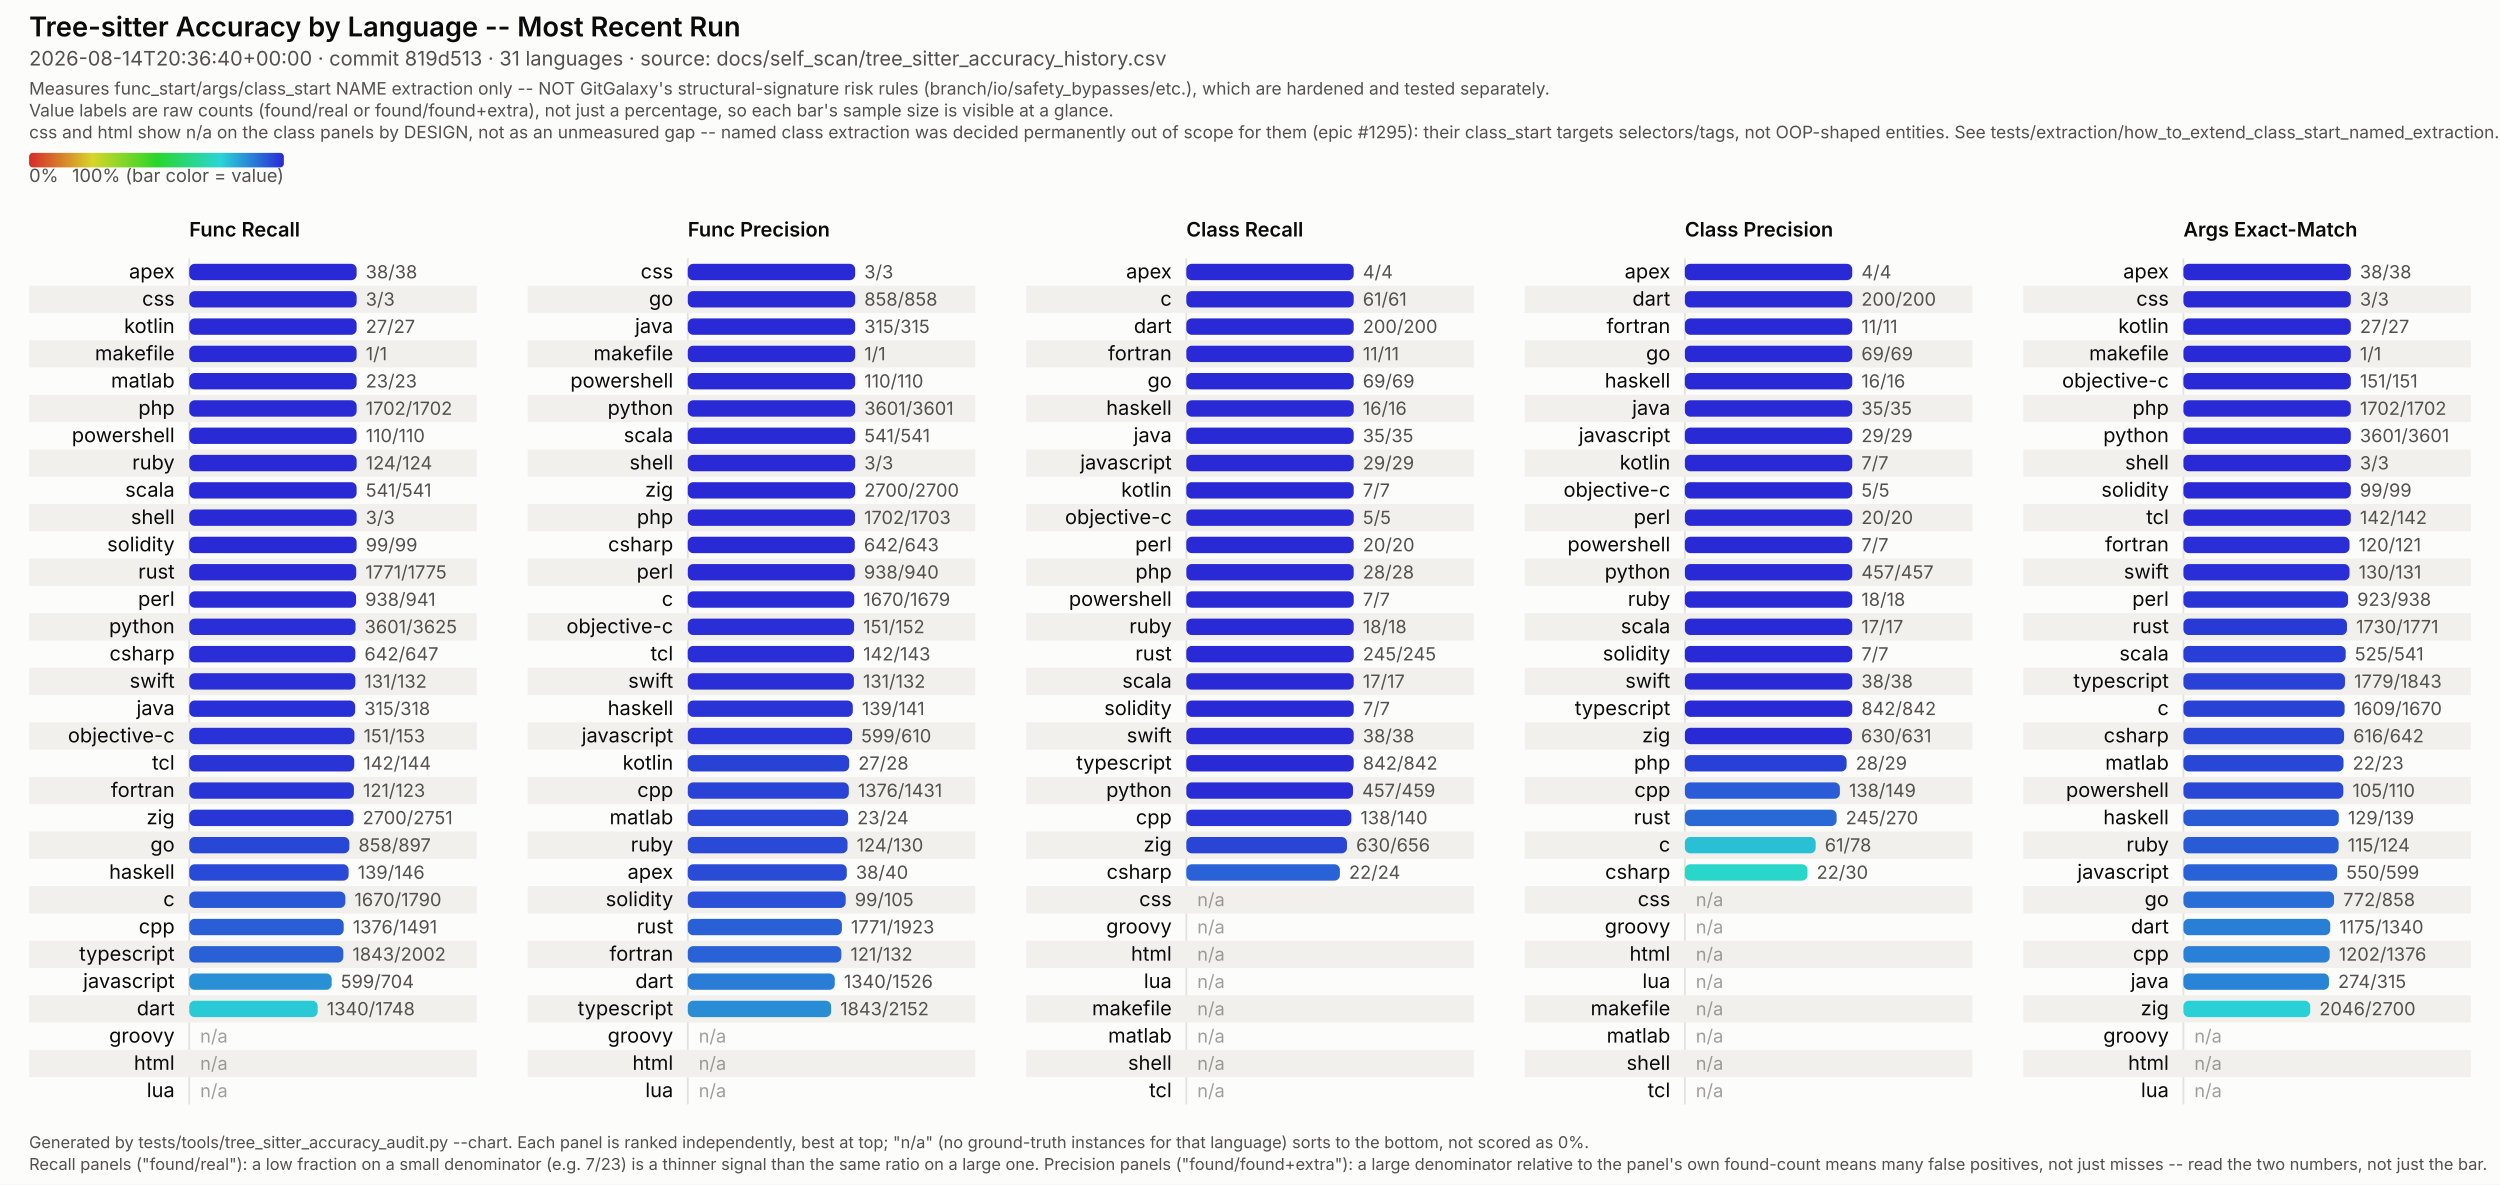
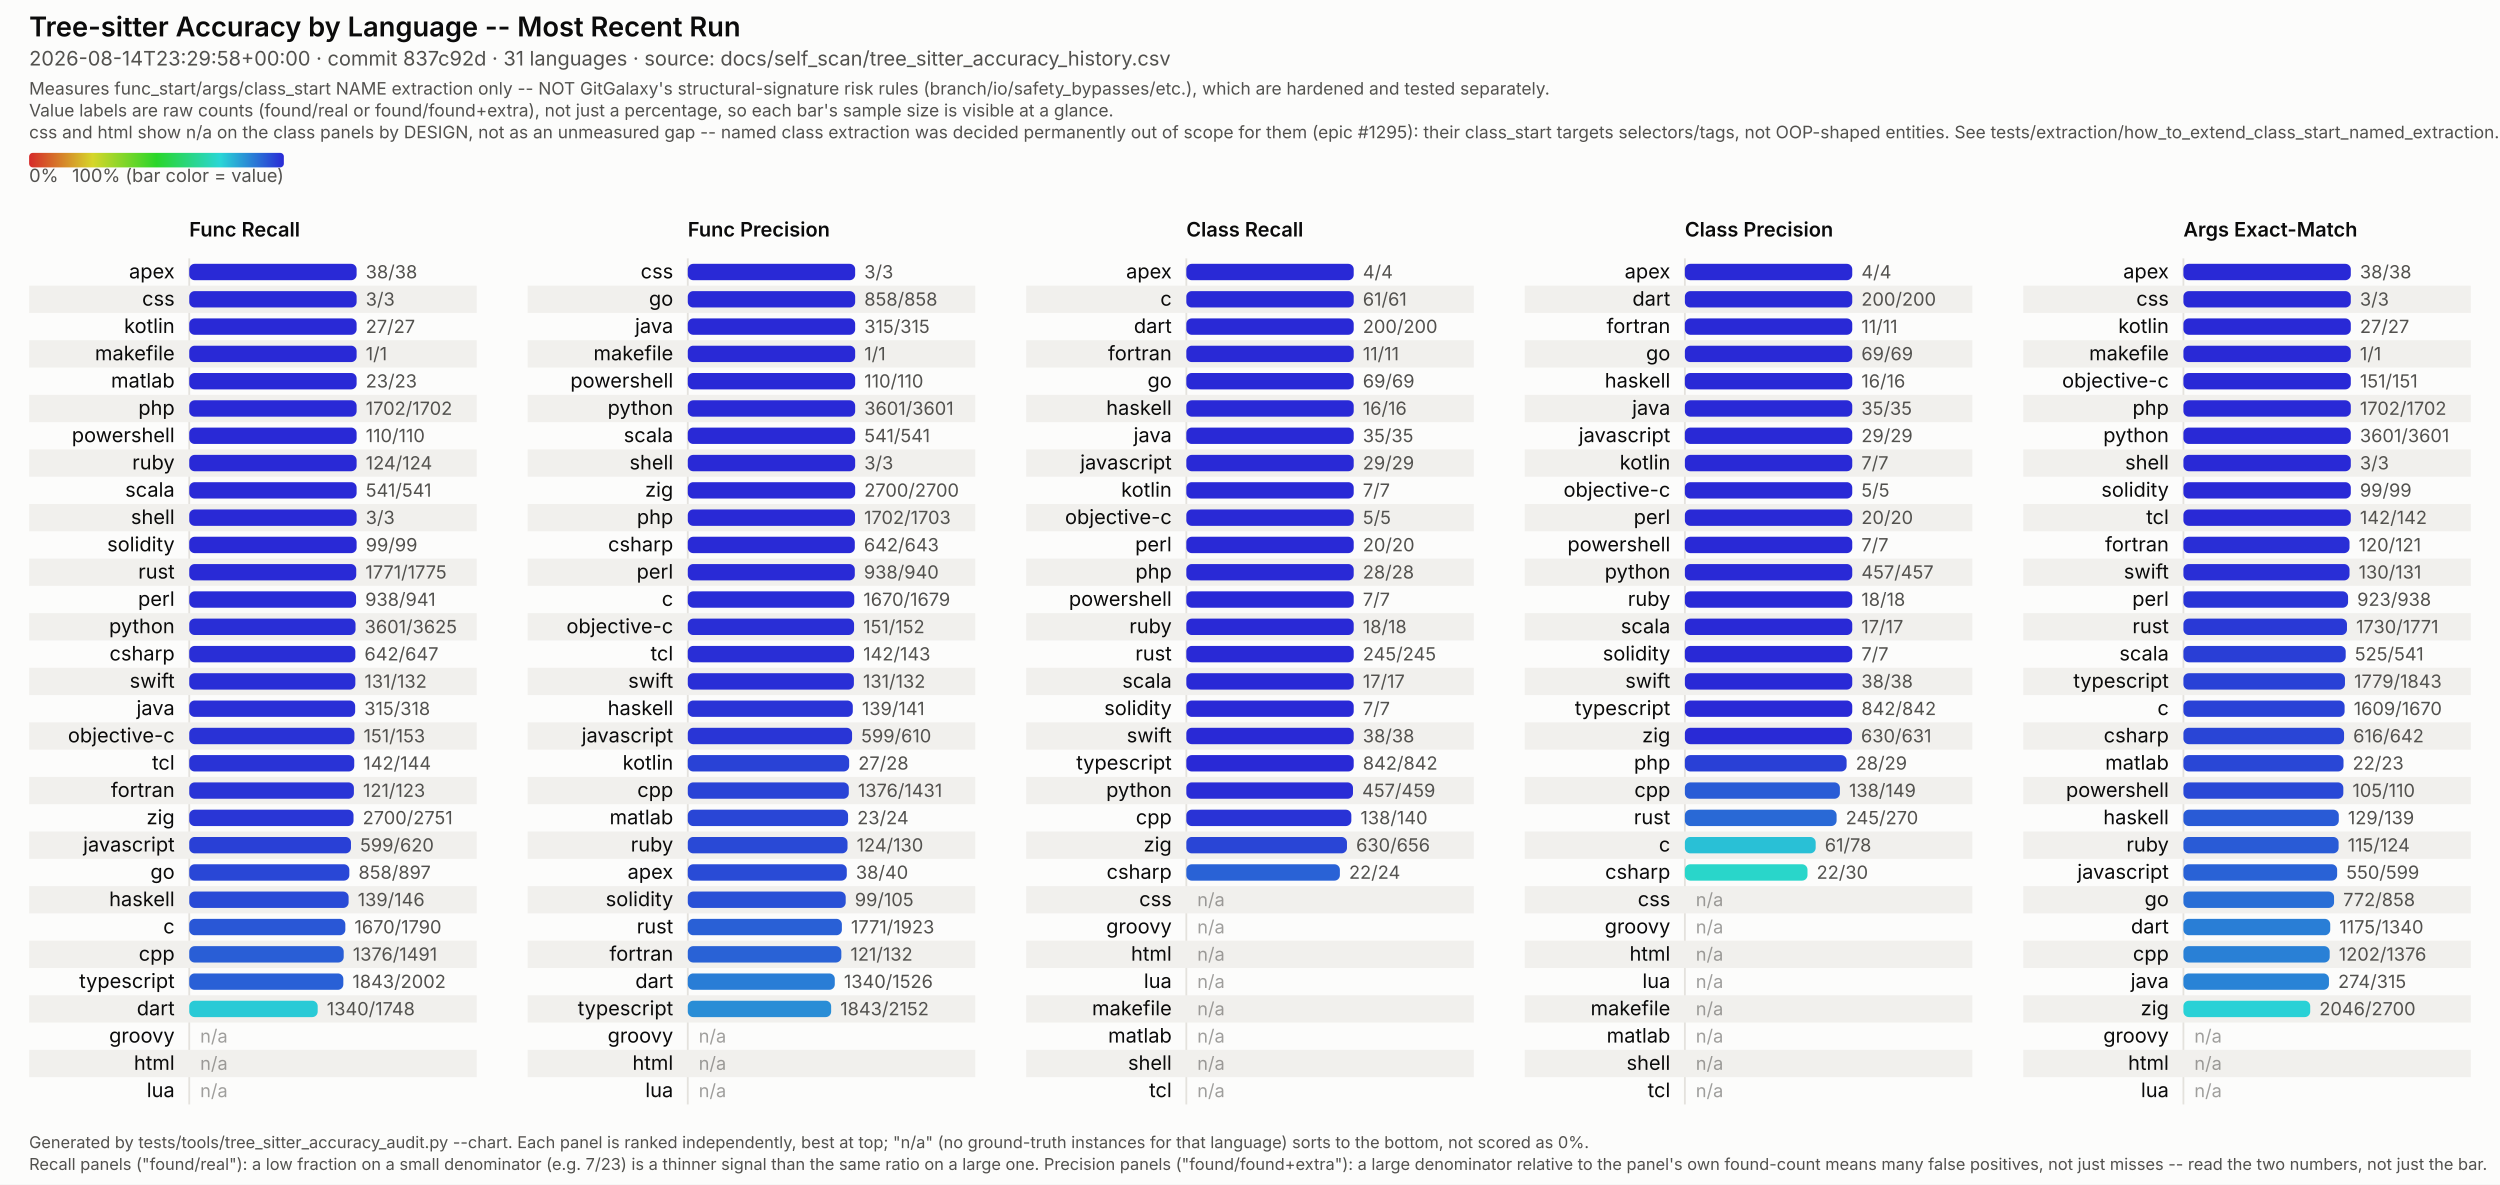
<svg xmlns="http://www.w3.org/2000/svg" viewBox="0 0 1374 651" width="1374" height="651" font-family="system-ui, -apple-system, Segoe UI, sans-serif">
  <style>
  /* No CSS custom properties -- some SVG renderers in the docs pipeline (confirmed: Inkscape's
     CSS parser) don't support var()/nested :root under @media, and silently fail to parse the
     whole block rather than degrading gracefully. Plain class redeclarations under the media
     query are more portable and render identically in real browsers. CDATA-wrapped because this
     text otherwise contains a literal "style" tag-like substring that trips strict XML parsers
     (confirmed: Inkscape read it as a nested element and broke tag matching). */
  .surface { fill: #fcfcfb; }
  .title { fill: #0b0b0b; font-weight: 600; font-size: 15px; }
  .subtitle { fill: #52514e; font-size: 11px; }
  .scope-note { fill: #52514e; font-size: 9.5px; }
  .legend-label { fill: #52514e; font-size: 10px; }
  .col-title { fill: #0b0b0b; font-weight: 600; font-size: 11px; }
  .row-label { fill: #0b0b0b; font-size: 11px; }
  .value-label { fill: #52514e; font-size: 10px; font-variant-numeric: tabular-nums; }
  .na-dash { fill: #52514e; font-size: 10px; opacity: 0.55; }
  .stripe { fill: #f1f0ed; }
  .axis { stroke: #e4e2dd; stroke-width: 1; }
  .footer { fill: #52514e; font-size: 9px; }
  @media (prefers-color-scheme: dark) {
    .surface { fill: #1a1a19; }
    .title { fill: #ffffff; }
    .subtitle { fill: #c3c2b7; }
    .scope-note { fill: #c3c2b7; }
    .legend-label { fill: #c3c2b7; }
    .col-title { fill: #ffffff; }
    .row-label { fill: #ffffff; }
    .value-label { fill: #c3c2b7; }
    .na-dash { fill: #c3c2b7; }
    .stripe { fill: #242422; }
    .axis { stroke: #33322f; }
    .footer { fill: #c3c2b7; }
  }
</style>
  <defs>
    <linearGradient id="rainbow-legend" x1="0%" y1="0%" x2="100%" y2="0%">
      <stop offset="0.0%" stop-color="#d62929" />
      <stop offset="8.3%" stop-color="#d66329" />
      <stop offset="16.7%" stop-color="#d69c29" />
      <stop offset="25.0%" stop-color="#d6d629" />
      <stop offset="33.3%" stop-color="#9cd629" />
      <stop offset="41.7%" stop-color="#63d629" />
      <stop offset="50.0%" stop-color="#29d629" />
      <stop offset="58.3%" stop-color="#29d663" />
      <stop offset="66.7%" stop-color="#29d69c" />
      <stop offset="75.0%" stop-color="#29d6d6" />
      <stop offset="83.3%" stop-color="#299cd6" />
      <stop offset="91.7%" stop-color="#2963d6" />
      <stop offset="100.0%" stop-color="#2929d6" />
    </linearGradient>
  </defs>
  <rect class="surface" x="0" y="0" width="1374" height="651" />
  <text class="title" x="16" y="20">Tree-sitter Accuracy by Language -- Most Recent Run</text>
-   <text class="subtitle" x="16" y="36">2026-08-14T20:36:40+00:00 · commit 819d513 · 31 languages · source: docs/self_scan/tree_sitter_accuracy_history.csv</text>
+   <text class="subtitle" x="16" y="36">2026-08-14T23:29:58+00:00 · commit 837c92d · 31 languages · source: docs/self_scan/tree_sitter_accuracy_history.csv</text>
  <text class="scope-note" x="16" y="52">Measures func_start/args/class_start NAME extraction only -- NOT GitGalaxy's structural-signature risk rules (branch/io/safety_bypasses/etc.), which are hardened and tested separately.</text>
  <text class="scope-note" x="16" y="64">Value labels are raw counts (found/real or found/found+extra), not just a percentage, so each bar's sample size is visible at a glance.</text>
  <text class="scope-note" x="16" y="76">css and html show n/a on the class panels by DESIGN, not as an unmeasured gap -- named class extraction was decided permanently out of scope for them (epic #1295): their class_start targets selectors/tags, not OOP-shaped entities. See tests/extraction/how_to_extend_class_start_named_extraction.md.</text>
  <rect x="16" y="84" width="140" height="8" rx="2" fill="url(#rainbow-legend)" />
  <text class="legend-label" x="16" y="100">0%</text>
  <text class="legend-label" x="156" y="100" text-anchor="end">100% (bar color = value)</text>
  <text class="col-title" x="104" y="130">Func Recall</text>
  <line class="axis" x1="104" y1="142" x2="104" y2="607" />
  <text class="row-label" x="96" y="153.0" text-anchor="end">apex</text>
  <rect x="104" y="145.0" width="92.0" height="9" rx="3" fill="#2929d6" />
  <text class="value-label" x="201.0" y="153.0">38/38</text>
  <rect class="stripe" x="16" y="157" width="246" height="15" />
  <text class="row-label" x="96" y="168.0" text-anchor="end">css</text>
  <rect x="104" y="160.0" width="92.0" height="9" rx="3" fill="#2929d6" />
  <text class="value-label" x="201.0" y="168.0">3/3</text>
  <text class="row-label" x="96" y="183.0" text-anchor="end">kotlin</text>
  <rect x="104" y="175.0" width="92.0" height="9" rx="3" fill="#2929d6" />
  <text class="value-label" x="201.0" y="183.0">27/27</text>
  <rect class="stripe" x="16" y="187" width="246" height="15" />
  <text class="row-label" x="96" y="198.0" text-anchor="end">makefile</text>
  <rect x="104" y="190.0" width="92.0" height="9" rx="3" fill="#2929d6" />
  <text class="value-label" x="201.0" y="198.0">1/1</text>
  <text class="row-label" x="96" y="213.0" text-anchor="end">matlab</text>
  <rect x="104" y="205.0" width="92.0" height="9" rx="3" fill="#2929d6" />
  <text class="value-label" x="201.0" y="213.0">23/23</text>
  <rect class="stripe" x="16" y="217" width="246" height="15" />
  <text class="row-label" x="96" y="228.0" text-anchor="end">php</text>
  <rect x="104" y="220.0" width="92.0" height="9" rx="3" fill="#2929d6" />
  <text class="value-label" x="201.0" y="228.0">1702/1702</text>
  <text class="row-label" x="96" y="243.0" text-anchor="end">powershell</text>
  <rect x="104" y="235.0" width="92.0" height="9" rx="3" fill="#2929d6" />
  <text class="value-label" x="201.0" y="243.0">110/110</text>
  <rect class="stripe" x="16" y="247" width="246" height="15" />
  <text class="row-label" x="96" y="258.0" text-anchor="end">ruby</text>
  <rect x="104" y="250.0" width="92.0" height="9" rx="3" fill="#2929d6" />
  <text class="value-label" x="201.0" y="258.0">124/124</text>
  <text class="row-label" x="96" y="273.0" text-anchor="end">scala</text>
  <rect x="104" y="265.0" width="92.0" height="9" rx="3" fill="#2929d6" />
  <text class="value-label" x="201.0" y="273.0">541/541</text>
  <rect class="stripe" x="16" y="277" width="246" height="15" />
  <text class="row-label" x="96" y="288.0" text-anchor="end">shell</text>
  <rect x="104" y="280.0" width="92.0" height="9" rx="3" fill="#2929d6" />
  <text class="value-label" x="201.0" y="288.0">3/3</text>
  <text class="row-label" x="96" y="303.0" text-anchor="end">solidity</text>
  <rect x="104" y="295.0" width="92.0" height="9" rx="3" fill="#2929d6" />
  <text class="value-label" x="201.0" y="303.0">99/99</text>
  <rect class="stripe" x="16" y="307" width="246" height="15" />
  <text class="row-label" x="96" y="318.0" text-anchor="end">rust</text>
  <rect x="104" y="310.0" width="91.8" height="9" rx="3" fill="#292ad6" />
  <text class="value-label" x="200.8" y="318.0">1771/1775</text>
  <text class="row-label" x="96" y="333.0" text-anchor="end">perl</text>
  <rect x="104" y="325.0" width="91.7" height="9" rx="3" fill="#292bd6" />
  <text class="value-label" x="200.7" y="333.0">938/941</text>
  <rect class="stripe" x="16" y="337" width="246" height="15" />
  <text class="row-label" x="96" y="348.0" text-anchor="end">python</text>
  <rect x="104" y="340.0" width="91.4" height="9" rx="3" fill="#292ed6" />
  <text class="value-label" x="200.4" y="348.0">3601/3625</text>
  <text class="row-label" x="96" y="363.0" text-anchor="end">csharp</text>
  <rect x="104" y="355.0" width="91.3" height="9" rx="3" fill="#292ed6" />
  <text class="value-label" x="200.3" y="363.0">642/647</text>
  <rect class="stripe" x="16" y="367" width="246" height="15" />
  <text class="row-label" x="96" y="378.0" text-anchor="end">swift</text>
  <rect x="104" y="370.0" width="91.3" height="9" rx="3" fill="#292ed6" />
  <text class="value-label" x="200.3" y="378.0">131/132</text>
  <text class="row-label" x="96" y="393.0" text-anchor="end">java</text>
  <rect x="104" y="385.0" width="91.2" height="9" rx="3" fill="#292fd6" />
  <text class="value-label" x="200.2" y="393.0">315/318</text>
  <rect class="stripe" x="16" y="397" width="246" height="15" />
  <text class="row-label" x="96" y="408.0" text-anchor="end">objective-c</text>
  <rect x="104" y="400.0" width="90.8" height="9" rx="3" fill="#2932d6" />
  <text class="value-label" x="199.8" y="408.0">151/153</text>
  <text class="row-label" x="96" y="423.0" text-anchor="end">tcl</text>
  <rect x="104" y="415.0" width="90.7" height="9" rx="3" fill="#2933d6" />
  <text class="value-label" x="199.7" y="423.0">142/144</text>
  <rect class="stripe" x="16" y="427" width="246" height="15" />
  <text class="row-label" x="96" y="438.0" text-anchor="end">fortran</text>
  <rect x="104" y="430.0" width="90.5" height="9" rx="3" fill="#2934d6" />
  <text class="value-label" x="199.5" y="438.0">121/123</text>
  <text class="row-label" x="96" y="453.0" text-anchor="end">zig</text>
  <rect x="104" y="445.0" width="90.3" height="9" rx="3" fill="#2936d6" />
  <text class="value-label" x="199.3" y="453.0">2700/2751</text>
  <rect class="stripe" x="16" y="457" width="246" height="15" />
-   <text class="row-label" x="96" y="468.0" text-anchor="end">go</text>
-   <rect x="104" y="460.0" width="88.0" height="9" rx="3" fill="#2947d6" />
-   <text class="value-label" x="197.0" y="468.0">858/897</text>
-   <text class="row-label" x="96" y="483.0" text-anchor="end">haskell</text>
-   <rect x="104" y="475.0" width="87.6" height="9" rx="3" fill="#294ad6" />
-   <text class="value-label" x="196.6" y="483.0">139/146</text>
+   <text class="row-label" x="96" y="468.0" text-anchor="end">javascript</text>
+   <rect x="104" y="460.0" width="88.9" height="9" rx="3" fill="#2940d6" />
+   <text class="value-label" x="197.9" y="468.0">599/620</text>
+   <text class="row-label" x="96" y="483.0" text-anchor="end">go</text>
+   <rect x="104" y="475.0" width="88.0" height="9" rx="3" fill="#2947d6" />
+   <text class="value-label" x="197.0" y="483.0">858/897</text>
  <rect class="stripe" x="16" y="487" width="246" height="15" />
-   <text class="row-label" x="96" y="498.0" text-anchor="end">c</text>
-   <rect x="104" y="490.0" width="85.8" height="9" rx="3" fill="#2957d6" />
-   <text class="value-label" x="194.8" y="498.0">1670/1790</text>
-   <text class="row-label" x="96" y="513.0" text-anchor="end">cpp</text>
-   <rect x="104" y="505.0" width="84.9" height="9" rx="3" fill="#295ed6" />
-   <text class="value-label" x="193.9" y="513.0">1376/1491</text>
+   <text class="row-label" x="96" y="498.0" text-anchor="end">haskell</text>
+   <rect x="104" y="490.0" width="87.6" height="9" rx="3" fill="#294ad6" />
+   <text class="value-label" x="196.6" y="498.0">139/146</text>
+   <text class="row-label" x="96" y="513.0" text-anchor="end">c</text>
+   <rect x="104" y="505.0" width="85.8" height="9" rx="3" fill="#2957d6" />
+   <text class="value-label" x="194.8" y="513.0">1670/1790</text>
  <rect class="stripe" x="16" y="517" width="246" height="15" />
-   <text class="row-label" x="96" y="528.0" text-anchor="end">typescript</text>
-   <rect x="104" y="520.0" width="84.7" height="9" rx="3" fill="#2960d6" />
-   <text class="value-label" x="193.7" y="528.0">1843/2002</text>
-   <text class="row-label" x="96" y="543.0" text-anchor="end">javascript</text>
-   <rect x="104" y="535.0" width="78.3" height="9" rx="3" fill="#2990d6" />
-   <text class="value-label" x="187.3" y="543.0">599/704</text>
+   <text class="row-label" x="96" y="528.0" text-anchor="end">cpp</text>
+   <rect x="104" y="520.0" width="84.9" height="9" rx="3" fill="#295ed6" />
+   <text class="value-label" x="193.9" y="528.0">1376/1491</text>
+   <text class="row-label" x="96" y="543.0" text-anchor="end">typescript</text>
+   <rect x="104" y="535.0" width="84.7" height="9" rx="3" fill="#2960d6" />
+   <text class="value-label" x="193.7" y="543.0">1843/2002</text>
  <rect class="stripe" x="16" y="547" width="246" height="15" />
  <text class="row-label" x="96" y="558.0" text-anchor="end">dart</text>
  <rect x="104" y="550.0" width="70.6" height="9" rx="3" fill="#29cad6" />
  <text class="value-label" x="179.6" y="558.0">1340/1748</text>
  <text class="row-label" x="96" y="573.0" text-anchor="end">groovy</text>
  <text class="na-dash" x="110" y="573.0">n/a</text>
  <rect class="stripe" x="16" y="577" width="246" height="15" />
  <text class="row-label" x="96" y="588.0" text-anchor="end">html</text>
  <text class="na-dash" x="110" y="588.0">n/a</text>
  <text class="row-label" x="96" y="603.0" text-anchor="end">lua</text>
  <text class="na-dash" x="110" y="603.0">n/a</text>
  <text class="col-title" x="378" y="130">Func Precision</text>
  <line class="axis" x1="378" y1="142" x2="378" y2="607" />
  <text class="row-label" x="370" y="153.0" text-anchor="end">css</text>
  <rect x="378" y="145.0" width="92.0" height="9" rx="3" fill="#2929d6" />
  <text class="value-label" x="475.0" y="153.0">3/3</text>
  <rect class="stripe" x="290" y="157" width="246" height="15" />
  <text class="row-label" x="370" y="168.0" text-anchor="end">go</text>
  <rect x="378" y="160.0" width="92.0" height="9" rx="3" fill="#2929d6" />
  <text class="value-label" x="475.0" y="168.0">858/858</text>
  <text class="row-label" x="370" y="183.0" text-anchor="end">java</text>
  <rect x="378" y="175.0" width="92.0" height="9" rx="3" fill="#2929d6" />
  <text class="value-label" x="475.0" y="183.0">315/315</text>
  <rect class="stripe" x="290" y="187" width="246" height="15" />
  <text class="row-label" x="370" y="198.0" text-anchor="end">makefile</text>
  <rect x="378" y="190.0" width="92.0" height="9" rx="3" fill="#2929d6" />
  <text class="value-label" x="475.0" y="198.0">1/1</text>
  <text class="row-label" x="370" y="213.0" text-anchor="end">powershell</text>
  <rect x="378" y="205.0" width="92.0" height="9" rx="3" fill="#2929d6" />
  <text class="value-label" x="475.0" y="213.0">110/110</text>
  <rect class="stripe" x="290" y="217" width="246" height="15" />
  <text class="row-label" x="370" y="228.0" text-anchor="end">python</text>
  <rect x="378" y="220.0" width="92.0" height="9" rx="3" fill="#2929d6" />
  <text class="value-label" x="475.0" y="228.0">3601/3601</text>
  <text class="row-label" x="370" y="243.0" text-anchor="end">scala</text>
  <rect x="378" y="235.0" width="92.0" height="9" rx="3" fill="#2929d6" />
  <text class="value-label" x="475.0" y="243.0">541/541</text>
  <rect class="stripe" x="290" y="247" width="246" height="15" />
  <text class="row-label" x="370" y="258.0" text-anchor="end">shell</text>
  <rect x="378" y="250.0" width="92.0" height="9" rx="3" fill="#2929d6" />
  <text class="value-label" x="475.0" y="258.0">3/3</text>
  <text class="row-label" x="370" y="273.0" text-anchor="end">zig</text>
  <rect x="378" y="265.0" width="92.0" height="9" rx="3" fill="#2929d6" />
  <text class="value-label" x="475.0" y="273.0">2700/2700</text>
  <rect class="stripe" x="290" y="277" width="246" height="15" />
  <text class="row-label" x="370" y="288.0" text-anchor="end">php</text>
  <rect x="378" y="280.0" width="91.9" height="9" rx="3" fill="#2929d6" />
  <text class="value-label" x="474.9" y="288.0">1702/1703</text>
  <text class="row-label" x="370" y="303.0" text-anchor="end">csharp</text>
  <rect x="378" y="295.0" width="91.8" height="9" rx="3" fill="#292ad6" />
  <text class="value-label" x="474.8" y="303.0">642/643</text>
  <rect class="stripe" x="290" y="307" width="246" height="15" />
  <text class="row-label" x="370" y="318.0" text-anchor="end">perl</text>
  <rect x="378" y="310.0" width="91.8" height="9" rx="3" fill="#292ad6" />
  <text class="value-label" x="474.8" y="318.0">938/940</text>
  <text class="row-label" x="370" y="333.0" text-anchor="end">c</text>
  <rect x="378" y="325.0" width="91.5" height="9" rx="3" fill="#292cd6" />
  <text class="value-label" x="474.5" y="333.0">1670/1679</text>
  <rect class="stripe" x="290" y="337" width="246" height="15" />
  <text class="row-label" x="370" y="348.0" text-anchor="end">objective-c</text>
  <rect x="378" y="340.0" width="91.4" height="9" rx="3" fill="#292ed6" />
  <text class="value-label" x="474.4" y="348.0">151/152</text>
  <text class="row-label" x="370" y="363.0" text-anchor="end">tcl</text>
  <rect x="378" y="355.0" width="91.4" height="9" rx="3" fill="#292ed6" />
  <text class="value-label" x="474.4" y="363.0">142/143</text>
  <rect class="stripe" x="290" y="367" width="246" height="15" />
  <text class="row-label" x="370" y="378.0" text-anchor="end">swift</text>
  <rect x="378" y="370.0" width="91.3" height="9" rx="3" fill="#292ed6" />
  <text class="value-label" x="474.3" y="378.0">131/132</text>
  <text class="row-label" x="370" y="393.0" text-anchor="end">haskell</text>
  <rect x="378" y="385.0" width="90.7" height="9" rx="3" fill="#2933d6" />
  <text class="value-label" x="473.7" y="393.0">139/141</text>
  <rect class="stripe" x="290" y="397" width="246" height="15" />
  <text class="row-label" x="370" y="408.0" text-anchor="end">javascript</text>
  <rect x="378" y="400.0" width="90.3" height="9" rx="3" fill="#2935d6" />
  <text class="value-label" x="473.3" y="408.0">599/610</text>
  <text class="row-label" x="370" y="423.0" text-anchor="end">kotlin</text>
  <rect x="378" y="415.0" width="88.7" height="9" rx="3" fill="#2942d6" />
  <text class="value-label" x="471.7" y="423.0">27/28</text>
  <rect class="stripe" x="290" y="427" width="246" height="15" />
  <text class="row-label" x="370" y="438.0" text-anchor="end">cpp</text>
  <rect x="378" y="430.0" width="88.5" height="9" rx="3" fill="#2943d6" />
  <text class="value-label" x="471.5" y="438.0">1376/1431</text>
  <text class="row-label" x="370" y="453.0" text-anchor="end">matlab</text>
  <rect x="378" y="445.0" width="88.1" height="9" rx="3" fill="#2946d6" />
  <text class="value-label" x="471.1" y="453.0">23/24</text>
  <rect class="stripe" x="290" y="457" width="246" height="15" />
  <text class="row-label" x="370" y="468.0" text-anchor="end">ruby</text>
  <rect x="378" y="460.0" width="87.8" height="9" rx="3" fill="#2949d6" />
  <text class="value-label" x="470.8" y="468.0">124/130</text>
  <text class="row-label" x="370" y="483.0" text-anchor="end">apex</text>
  <rect x="378" y="475.0" width="87.4" height="9" rx="3" fill="#294bd6" />
  <text class="value-label" x="470.4" y="483.0">38/40</text>
  <rect class="stripe" x="290" y="487" width="246" height="15" />
  <text class="row-label" x="370" y="498.0" text-anchor="end">solidity</text>
  <rect x="378" y="490.0" width="86.8" height="9" rx="3" fill="#2950d6" />
  <text class="value-label" x="469.8" y="498.0">99/105</text>
  <text class="row-label" x="370" y="513.0" text-anchor="end">rust</text>
  <rect x="378" y="505.0" width="84.7" height="9" rx="3" fill="#2960d6" />
  <text class="value-label" x="467.7" y="513.0">1771/1923</text>
  <rect class="stripe" x="290" y="517" width="246" height="15" />
  <text class="row-label" x="370" y="528.0" text-anchor="end">fortran</text>
  <rect x="378" y="520.0" width="84.4" height="9" rx="3" fill="#2962d6" />
  <text class="value-label" x="467.4" y="528.0">121/132</text>
  <text class="row-label" x="370" y="543.0" text-anchor="end">dart</text>
  <rect x="378" y="535.0" width="80.8" height="9" rx="3" fill="#297dd6" />
  <text class="value-label" x="463.8" y="543.0">1340/1526</text>
  <rect class="stripe" x="290" y="547" width="246" height="15" />
  <text class="row-label" x="370" y="558.0" text-anchor="end">typescript</text>
  <rect x="378" y="550.0" width="78.8" height="9" rx="3" fill="#298dd6" />
  <text class="value-label" x="461.8" y="558.0">1843/2152</text>
  <text class="row-label" x="370" y="573.0" text-anchor="end">groovy</text>
  <text class="na-dash" x="384" y="573.0">n/a</text>
  <rect class="stripe" x="290" y="577" width="246" height="15" />
  <text class="row-label" x="370" y="588.0" text-anchor="end">html</text>
  <text class="na-dash" x="384" y="588.0">n/a</text>
  <text class="row-label" x="370" y="603.0" text-anchor="end">lua</text>
  <text class="na-dash" x="384" y="603.0">n/a</text>
  <text class="col-title" x="652" y="130">Class Recall</text>
  <line class="axis" x1="652" y1="142" x2="652" y2="607" />
  <text class="row-label" x="644" y="153.0" text-anchor="end">apex</text>
  <rect x="652" y="145.0" width="92.0" height="9" rx="3" fill="#2929d6" />
  <text class="value-label" x="749.0" y="153.0">4/4</text>
  <rect class="stripe" x="564" y="157" width="246" height="15" />
  <text class="row-label" x="644" y="168.0" text-anchor="end">c</text>
  <rect x="652" y="160.0" width="92.0" height="9" rx="3" fill="#2929d6" />
  <text class="value-label" x="749.0" y="168.0">61/61</text>
  <text class="row-label" x="644" y="183.0" text-anchor="end">dart</text>
  <rect x="652" y="175.0" width="92.0" height="9" rx="3" fill="#2929d6" />
  <text class="value-label" x="749.0" y="183.0">200/200</text>
  <rect class="stripe" x="564" y="187" width="246" height="15" />
  <text class="row-label" x="644" y="198.0" text-anchor="end">fortran</text>
  <rect x="652" y="190.0" width="92.0" height="9" rx="3" fill="#2929d6" />
  <text class="value-label" x="749.0" y="198.0">11/11</text>
  <text class="row-label" x="644" y="213.0" text-anchor="end">go</text>
  <rect x="652" y="205.0" width="92.0" height="9" rx="3" fill="#2929d6" />
  <text class="value-label" x="749.0" y="213.0">69/69</text>
  <rect class="stripe" x="564" y="217" width="246" height="15" />
  <text class="row-label" x="644" y="228.0" text-anchor="end">haskell</text>
  <rect x="652" y="220.0" width="92.0" height="9" rx="3" fill="#2929d6" />
  <text class="value-label" x="749.0" y="228.0">16/16</text>
  <text class="row-label" x="644" y="243.0" text-anchor="end">java</text>
  <rect x="652" y="235.0" width="92.0" height="9" rx="3" fill="#2929d6" />
  <text class="value-label" x="749.0" y="243.0">35/35</text>
  <rect class="stripe" x="564" y="247" width="246" height="15" />
  <text class="row-label" x="644" y="258.0" text-anchor="end">javascript</text>
  <rect x="652" y="250.0" width="92.0" height="9" rx="3" fill="#2929d6" />
  <text class="value-label" x="749.0" y="258.0">29/29</text>
  <text class="row-label" x="644" y="273.0" text-anchor="end">kotlin</text>
  <rect x="652" y="265.0" width="92.0" height="9" rx="3" fill="#2929d6" />
  <text class="value-label" x="749.0" y="273.0">7/7</text>
  <rect class="stripe" x="564" y="277" width="246" height="15" />
  <text class="row-label" x="644" y="288.0" text-anchor="end">objective-c</text>
  <rect x="652" y="280.0" width="92.0" height="9" rx="3" fill="#2929d6" />
  <text class="value-label" x="749.0" y="288.0">5/5</text>
  <text class="row-label" x="644" y="303.0" text-anchor="end">perl</text>
  <rect x="652" y="295.0" width="92.0" height="9" rx="3" fill="#2929d6" />
  <text class="value-label" x="749.0" y="303.0">20/20</text>
  <rect class="stripe" x="564" y="307" width="246" height="15" />
  <text class="row-label" x="644" y="318.0" text-anchor="end">php</text>
  <rect x="652" y="310.0" width="92.0" height="9" rx="3" fill="#2929d6" />
  <text class="value-label" x="749.0" y="318.0">28/28</text>
  <text class="row-label" x="644" y="333.0" text-anchor="end">powershell</text>
  <rect x="652" y="325.0" width="92.0" height="9" rx="3" fill="#2929d6" />
  <text class="value-label" x="749.0" y="333.0">7/7</text>
  <rect class="stripe" x="564" y="337" width="246" height="15" />
  <text class="row-label" x="644" y="348.0" text-anchor="end">ruby</text>
  <rect x="652" y="340.0" width="92.0" height="9" rx="3" fill="#2929d6" />
  <text class="value-label" x="749.0" y="348.0">18/18</text>
  <text class="row-label" x="644" y="363.0" text-anchor="end">rust</text>
  <rect x="652" y="355.0" width="92.0" height="9" rx="3" fill="#2929d6" />
  <text class="value-label" x="749.0" y="363.0">245/245</text>
  <rect class="stripe" x="564" y="367" width="246" height="15" />
  <text class="row-label" x="644" y="378.0" text-anchor="end">scala</text>
  <rect x="652" y="370.0" width="92.0" height="9" rx="3" fill="#2929d6" />
  <text class="value-label" x="749.0" y="378.0">17/17</text>
  <text class="row-label" x="644" y="393.0" text-anchor="end">solidity</text>
  <rect x="652" y="385.0" width="92.0" height="9" rx="3" fill="#2929d6" />
  <text class="value-label" x="749.0" y="393.0">7/7</text>
  <rect class="stripe" x="564" y="397" width="246" height="15" />
  <text class="row-label" x="644" y="408.0" text-anchor="end">swift</text>
  <rect x="652" y="400.0" width="92.0" height="9" rx="3" fill="#2929d6" />
  <text class="value-label" x="749.0" y="408.0">38/38</text>
  <text class="row-label" x="644" y="423.0" text-anchor="end">typescript</text>
  <rect x="652" y="415.0" width="92.0" height="9" rx="3" fill="#2929d6" />
  <text class="value-label" x="749.0" y="423.0">842/842</text>
  <rect class="stripe" x="564" y="427" width="246" height="15" />
  <text class="row-label" x="644" y="438.0" text-anchor="end">python</text>
  <rect x="652" y="430.0" width="91.6" height="9" rx="3" fill="#292cd6" />
  <text class="value-label" x="748.6" y="438.0">457/459</text>
  <text class="row-label" x="644" y="453.0" text-anchor="end">cpp</text>
  <rect x="652" y="445.0" width="90.7" height="9" rx="3" fill="#2933d6" />
  <text class="value-label" x="747.7" y="453.0">138/140</text>
  <rect class="stripe" x="564" y="457" width="246" height="15" />
  <text class="row-label" x="644" y="468.0" text-anchor="end">zig</text>
  <rect x="652" y="460.0" width="88.3" height="9" rx="3" fill="#2945d6" />
  <text class="value-label" x="745.3" y="468.0">630/656</text>
  <text class="row-label" x="644" y="483.0" text-anchor="end">csharp</text>
  <rect x="652" y="475.0" width="84.4" height="9" rx="3" fill="#2962d6" />
  <text class="value-label" x="741.4" y="483.0">22/24</text>
  <rect class="stripe" x="564" y="487" width="246" height="15" />
  <text class="row-label" x="644" y="498.0" text-anchor="end">css</text>
  <text class="na-dash" x="658" y="498.0">n/a</text>
  <text class="row-label" x="644" y="513.0" text-anchor="end">groovy</text>
  <text class="na-dash" x="658" y="513.0">n/a</text>
  <rect class="stripe" x="564" y="517" width="246" height="15" />
  <text class="row-label" x="644" y="528.0" text-anchor="end">html</text>
  <text class="na-dash" x="658" y="528.0">n/a</text>
  <text class="row-label" x="644" y="543.0" text-anchor="end">lua</text>
  <text class="na-dash" x="658" y="543.0">n/a</text>
  <rect class="stripe" x="564" y="547" width="246" height="15" />
  <text class="row-label" x="644" y="558.0" text-anchor="end">makefile</text>
  <text class="na-dash" x="658" y="558.0">n/a</text>
  <text class="row-label" x="644" y="573.0" text-anchor="end">matlab</text>
  <text class="na-dash" x="658" y="573.0">n/a</text>
  <rect class="stripe" x="564" y="577" width="246" height="15" />
  <text class="row-label" x="644" y="588.0" text-anchor="end">shell</text>
  <text class="na-dash" x="658" y="588.0">n/a</text>
  <text class="row-label" x="644" y="603.0" text-anchor="end">tcl</text>
  <text class="na-dash" x="658" y="603.0">n/a</text>
  <text class="col-title" x="926" y="130">Class Precision</text>
  <line class="axis" x1="926" y1="142" x2="926" y2="607" />
  <text class="row-label" x="918" y="153.0" text-anchor="end">apex</text>
  <rect x="926" y="145.0" width="92.0" height="9" rx="3" fill="#2929d6" />
  <text class="value-label" x="1023.0" y="153.0">4/4</text>
  <rect class="stripe" x="838" y="157" width="246" height="15" />
  <text class="row-label" x="918" y="168.0" text-anchor="end">dart</text>
  <rect x="926" y="160.0" width="92.0" height="9" rx="3" fill="#2929d6" />
  <text class="value-label" x="1023.0" y="168.0">200/200</text>
  <text class="row-label" x="918" y="183.0" text-anchor="end">fortran</text>
  <rect x="926" y="175.0" width="92.0" height="9" rx="3" fill="#2929d6" />
  <text class="value-label" x="1023.0" y="183.0">11/11</text>
  <rect class="stripe" x="838" y="187" width="246" height="15" />
  <text class="row-label" x="918" y="198.0" text-anchor="end">go</text>
  <rect x="926" y="190.0" width="92.0" height="9" rx="3" fill="#2929d6" />
  <text class="value-label" x="1023.0" y="198.0">69/69</text>
  <text class="row-label" x="918" y="213.0" text-anchor="end">haskell</text>
  <rect x="926" y="205.0" width="92.0" height="9" rx="3" fill="#2929d6" />
  <text class="value-label" x="1023.0" y="213.0">16/16</text>
  <rect class="stripe" x="838" y="217" width="246" height="15" />
  <text class="row-label" x="918" y="228.0" text-anchor="end">java</text>
  <rect x="926" y="220.0" width="92.0" height="9" rx="3" fill="#2929d6" />
  <text class="value-label" x="1023.0" y="228.0">35/35</text>
  <text class="row-label" x="918" y="243.0" text-anchor="end">javascript</text>
  <rect x="926" y="235.0" width="92.0" height="9" rx="3" fill="#2929d6" />
  <text class="value-label" x="1023.0" y="243.0">29/29</text>
  <rect class="stripe" x="838" y="247" width="246" height="15" />
  <text class="row-label" x="918" y="258.0" text-anchor="end">kotlin</text>
  <rect x="926" y="250.0" width="92.0" height="9" rx="3" fill="#2929d6" />
  <text class="value-label" x="1023.0" y="258.0">7/7</text>
  <text class="row-label" x="918" y="273.0" text-anchor="end">objective-c</text>
  <rect x="926" y="265.0" width="92.0" height="9" rx="3" fill="#2929d6" />
  <text class="value-label" x="1023.0" y="273.0">5/5</text>
  <rect class="stripe" x="838" y="277" width="246" height="15" />
  <text class="row-label" x="918" y="288.0" text-anchor="end">perl</text>
  <rect x="926" y="280.0" width="92.0" height="9" rx="3" fill="#2929d6" />
  <text class="value-label" x="1023.0" y="288.0">20/20</text>
  <text class="row-label" x="918" y="303.0" text-anchor="end">powershell</text>
  <rect x="926" y="295.0" width="92.0" height="9" rx="3" fill="#2929d6" />
  <text class="value-label" x="1023.0" y="303.0">7/7</text>
  <rect class="stripe" x="838" y="307" width="246" height="15" />
  <text class="row-label" x="918" y="318.0" text-anchor="end">python</text>
  <rect x="926" y="310.0" width="92.0" height="9" rx="3" fill="#2929d6" />
  <text class="value-label" x="1023.0" y="318.0">457/457</text>
  <text class="row-label" x="918" y="333.0" text-anchor="end">ruby</text>
  <rect x="926" y="325.0" width="92.0" height="9" rx="3" fill="#2929d6" />
  <text class="value-label" x="1023.0" y="333.0">18/18</text>
  <rect class="stripe" x="838" y="337" width="246" height="15" />
  <text class="row-label" x="918" y="348.0" text-anchor="end">scala</text>
  <rect x="926" y="340.0" width="92.0" height="9" rx="3" fill="#2929d6" />
  <text class="value-label" x="1023.0" y="348.0">17/17</text>
  <text class="row-label" x="918" y="363.0" text-anchor="end">solidity</text>
  <rect x="926" y="355.0" width="92.0" height="9" rx="3" fill="#2929d6" />
  <text class="value-label" x="1023.0" y="363.0">7/7</text>
  <rect class="stripe" x="838" y="367" width="246" height="15" />
  <text class="row-label" x="918" y="378.0" text-anchor="end">swift</text>
  <rect x="926" y="370.0" width="92.0" height="9" rx="3" fill="#2929d6" />
  <text class="value-label" x="1023.0" y="378.0">38/38</text>
  <text class="row-label" x="918" y="393.0" text-anchor="end">typescript</text>
  <rect x="926" y="385.0" width="92.0" height="9" rx="3" fill="#2929d6" />
  <text class="value-label" x="1023.0" y="393.0">842/842</text>
  <rect class="stripe" x="838" y="397" width="246" height="15" />
  <text class="row-label" x="918" y="408.0" text-anchor="end">zig</text>
  <rect x="926" y="400.0" width="91.8" height="9" rx="3" fill="#292ad6" />
  <text class="value-label" x="1022.8" y="408.0">630/631</text>
  <text class="row-label" x="918" y="423.0" text-anchor="end">php</text>
  <rect x="926" y="415.0" width="88.9" height="9" rx="3" fill="#2940d6" />
  <text class="value-label" x="1019.9" y="423.0">28/29</text>
  <rect class="stripe" x="838" y="427" width="246" height="15" />
  <text class="row-label" x="918" y="438.0" text-anchor="end">cpp</text>
  <rect x="926" y="430.0" width="85.2" height="9" rx="3" fill="#295cd6" />
  <text class="value-label" x="1016.2" y="438.0">138/149</text>
  <text class="row-label" x="918" y="453.0" text-anchor="end">rust</text>
  <rect x="926" y="445.0" width="83.4" height="9" rx="3" fill="#2969d6" />
  <text class="value-label" x="1014.4" y="453.0">245/270</text>
  <rect class="stripe" x="838" y="457" width="246" height="15" />
  <text class="row-label" x="918" y="468.0" text-anchor="end">c</text>
  <rect x="926" y="460.0" width="71.9" height="9" rx="3" fill="#29c0d6" />
  <text class="value-label" x="1002.9" y="468.0">61/78</text>
  <text class="row-label" x="918" y="483.0" text-anchor="end">csharp</text>
  <rect x="926" y="475.0" width="67.4" height="9" rx="3" fill="#29d6ca" />
  <text class="value-label" x="998.4" y="483.0">22/30</text>
  <rect class="stripe" x="838" y="487" width="246" height="15" />
  <text class="row-label" x="918" y="498.0" text-anchor="end">css</text>
  <text class="na-dash" x="932" y="498.0">n/a</text>
  <text class="row-label" x="918" y="513.0" text-anchor="end">groovy</text>
  <text class="na-dash" x="932" y="513.0">n/a</text>
  <rect class="stripe" x="838" y="517" width="246" height="15" />
  <text class="row-label" x="918" y="528.0" text-anchor="end">html</text>
  <text class="na-dash" x="932" y="528.0">n/a</text>
  <text class="row-label" x="918" y="543.0" text-anchor="end">lua</text>
  <text class="na-dash" x="932" y="543.0">n/a</text>
  <rect class="stripe" x="838" y="547" width="246" height="15" />
  <text class="row-label" x="918" y="558.0" text-anchor="end">makefile</text>
  <text class="na-dash" x="932" y="558.0">n/a</text>
  <text class="row-label" x="918" y="573.0" text-anchor="end">matlab</text>
  <text class="na-dash" x="932" y="573.0">n/a</text>
  <rect class="stripe" x="838" y="577" width="246" height="15" />
  <text class="row-label" x="918" y="588.0" text-anchor="end">shell</text>
  <text class="na-dash" x="932" y="588.0">n/a</text>
  <text class="row-label" x="918" y="603.0" text-anchor="end">tcl</text>
  <text class="na-dash" x="932" y="603.0">n/a</text>
  <text class="col-title" x="1200" y="130">Args Exact-Match</text>
  <line class="axis" x1="1200" y1="142" x2="1200" y2="607" />
  <text class="row-label" x="1192" y="153.0" text-anchor="end">apex</text>
  <rect x="1200" y="145.0" width="92.0" height="9" rx="3" fill="#2929d6" />
  <text class="value-label" x="1297.0" y="153.0">38/38</text>
  <rect class="stripe" x="1112" y="157" width="246" height="15" />
  <text class="row-label" x="1192" y="168.0" text-anchor="end">css</text>
  <rect x="1200" y="160.0" width="92.0" height="9" rx="3" fill="#2929d6" />
  <text class="value-label" x="1297.0" y="168.0">3/3</text>
  <text class="row-label" x="1192" y="183.0" text-anchor="end">kotlin</text>
  <rect x="1200" y="175.0" width="92.0" height="9" rx="3" fill="#2929d6" />
  <text class="value-label" x="1297.0" y="183.0">27/27</text>
  <rect class="stripe" x="1112" y="187" width="246" height="15" />
  <text class="row-label" x="1192" y="198.0" text-anchor="end">makefile</text>
  <rect x="1200" y="190.0" width="92.0" height="9" rx="3" fill="#2929d6" />
  <text class="value-label" x="1297.0" y="198.0">1/1</text>
  <text class="row-label" x="1192" y="213.0" text-anchor="end">objective-c</text>
  <rect x="1200" y="205.0" width="92.0" height="9" rx="3" fill="#2929d6" />
  <text class="value-label" x="1297.0" y="213.0">151/151</text>
  <rect class="stripe" x="1112" y="217" width="246" height="15" />
  <text class="row-label" x="1192" y="228.0" text-anchor="end">php</text>
  <rect x="1200" y="220.0" width="92.0" height="9" rx="3" fill="#2929d6" />
  <text class="value-label" x="1297.0" y="228.0">1702/1702</text>
  <text class="row-label" x="1192" y="243.0" text-anchor="end">python</text>
  <rect x="1200" y="235.0" width="92.0" height="9" rx="3" fill="#2929d6" />
  <text class="value-label" x="1297.0" y="243.0">3601/3601</text>
  <rect class="stripe" x="1112" y="247" width="246" height="15" />
  <text class="row-label" x="1192" y="258.0" text-anchor="end">shell</text>
  <rect x="1200" y="250.0" width="92.0" height="9" rx="3" fill="#2929d6" />
  <text class="value-label" x="1297.0" y="258.0">3/3</text>
  <text class="row-label" x="1192" y="273.0" text-anchor="end">solidity</text>
  <rect x="1200" y="265.0" width="92.0" height="9" rx="3" fill="#2929d6" />
  <text class="value-label" x="1297.0" y="273.0">99/99</text>
  <rect class="stripe" x="1112" y="277" width="246" height="15" />
  <text class="row-label" x="1192" y="288.0" text-anchor="end">tcl</text>
  <rect x="1200" y="280.0" width="92.0" height="9" rx="3" fill="#2929d6" />
  <text class="value-label" x="1297.0" y="288.0">142/142</text>
  <text class="row-label" x="1192" y="303.0" text-anchor="end">fortran</text>
  <rect x="1200" y="295.0" width="91.3" height="9" rx="3" fill="#292ed6" />
  <text class="value-label" x="1296.3" y="303.0">120/121</text>
  <rect class="stripe" x="1112" y="307" width="246" height="15" />
  <text class="row-label" x="1192" y="318.0" text-anchor="end">swift</text>
  <rect x="1200" y="310.0" width="91.3" height="9" rx="3" fill="#292ed6" />
  <text class="value-label" x="1296.3" y="318.0">130/131</text>
  <text class="row-label" x="1192" y="333.0" text-anchor="end">perl</text>
  <rect x="1200" y="325.0" width="90.5" height="9" rx="3" fill="#2934d6" />
  <text class="value-label" x="1295.5" y="333.0">923/938</text>
  <rect class="stripe" x="1112" y="337" width="246" height="15" />
  <text class="row-label" x="1192" y="348.0" text-anchor="end">rust</text>
  <rect x="1200" y="340.0" width="89.9" height="9" rx="3" fill="#2939d6" />
  <text class="value-label" x="1294.9" y="348.0">1730/1771</text>
  <text class="row-label" x="1192" y="363.0" text-anchor="end">scala</text>
  <rect x="1200" y="355.0" width="89.2" height="9" rx="3" fill="#293ed6" />
  <text class="value-label" x="1294.2" y="363.0">525/541</text>
  <rect class="stripe" x="1112" y="367" width="246" height="15" />
  <text class="row-label" x="1192" y="378.0" text-anchor="end">typescript</text>
  <rect x="1200" y="370.0" width="88.8" height="9" rx="3" fill="#2941d6" />
  <text class="value-label" x="1293.8" y="378.0">1779/1843</text>
  <text class="row-label" x="1192" y="393.0" text-anchor="end">c</text>
  <rect x="1200" y="385.0" width="88.6" height="9" rx="3" fill="#2942d6" />
  <text class="value-label" x="1293.6" y="393.0">1609/1670</text>
  <rect class="stripe" x="1112" y="397" width="246" height="15" />
  <text class="row-label" x="1192" y="408.0" text-anchor="end">csharp</text>
  <rect x="1200" y="400.0" width="88.3" height="9" rx="3" fill="#2945d6" />
  <text class="value-label" x="1293.3" y="408.0">616/642</text>
  <text class="row-label" x="1192" y="423.0" text-anchor="end">matlab</text>
  <rect x="1200" y="415.0" width="88.0" height="9" rx="3" fill="#2947d6" />
  <text class="value-label" x="1293.0" y="423.0">22/23</text>
  <rect class="stripe" x="1112" y="427" width="246" height="15" />
  <text class="row-label" x="1192" y="438.0" text-anchor="end">powershell</text>
  <rect x="1200" y="430.0" width="87.9" height="9" rx="3" fill="#2948d6" />
  <text class="value-label" x="1292.9" y="438.0">105/110</text>
  <text class="row-label" x="1192" y="453.0" text-anchor="end">haskell</text>
  <rect x="1200" y="445.0" width="85.4" height="9" rx="3" fill="#295bd6" />
  <text class="value-label" x="1290.4" y="453.0">129/139</text>
  <rect class="stripe" x="1112" y="457" width="246" height="15" />
  <text class="row-label" x="1192" y="468.0" text-anchor="end">ruby</text>
  <rect x="1200" y="460.0" width="85.3" height="9" rx="3" fill="#295bd6" />
  <text class="value-label" x="1290.3" y="468.0">115/124</text>
  <text class="row-label" x="1192" y="483.0" text-anchor="end">javascript</text>
  <rect x="1200" y="475.0" width="84.5" height="9" rx="3" fill="#2962d6" />
  <text class="value-label" x="1289.5" y="483.0">550/599</text>
  <rect class="stripe" x="1112" y="487" width="246" height="15" />
  <text class="row-label" x="1192" y="498.0" text-anchor="end">go</text>
  <rect x="1200" y="490.0" width="82.8" height="9" rx="3" fill="#296ed6" />
  <text class="value-label" x="1287.8" y="498.0">772/858</text>
  <text class="row-label" x="1192" y="513.0" text-anchor="end">dart</text>
  <rect x="1200" y="505.0" width="80.7" height="9" rx="3" fill="#297ed6" />
  <text class="value-label" x="1285.7" y="513.0">1175/1340</text>
  <rect class="stripe" x="1112" y="517" width="246" height="15" />
  <text class="row-label" x="1192" y="528.0" text-anchor="end">cpp</text>
  <rect x="1200" y="520.0" width="80.4" height="9" rx="3" fill="#2980d6" />
  <text class="value-label" x="1285.4" y="528.0">1202/1376</text>
  <text class="row-label" x="1192" y="543.0" text-anchor="end">java</text>
  <rect x="1200" y="535.0" width="80.0" height="9" rx="3" fill="#2983d6" />
  <text class="value-label" x="1285.0" y="543.0">274/315</text>
  <rect class="stripe" x="1112" y="547" width="246" height="15" />
  <text class="row-label" x="1192" y="558.0" text-anchor="end">zig</text>
  <rect x="1200" y="550.0" width="69.7" height="9" rx="3" fill="#29d1d6" />
  <text class="value-label" x="1274.7" y="558.0">2046/2700</text>
  <text class="row-label" x="1192" y="573.0" text-anchor="end">groovy</text>
  <text class="na-dash" x="1206" y="573.0">n/a</text>
  <rect class="stripe" x="1112" y="577" width="246" height="15" />
  <text class="row-label" x="1192" y="588.0" text-anchor="end">html</text>
  <text class="na-dash" x="1206" y="588.0">n/a</text>
  <text class="row-label" x="1192" y="603.0" text-anchor="end">lua</text>
  <text class="na-dash" x="1206" y="603.0">n/a</text>
  <text class="footer" x="16" y="631">Generated by tests/tools/tree_sitter_accuracy_audit.py --chart. Each panel is ranked independently, best at top; "n/a" (no ground-truth instances for that language) sorts to the bottom, not scored as 0%.</text>
  <text class="footer" x="16" y="643">Recall panels ("found/real"): a low fraction on a small denominator (e.g. 7/23) is a thinner signal than the same ratio on a large one. Precision panels ("found/found+extra"): a large denominator relative to the panel's own found-count means many false positives, not just misses -- read the two numbers, not just the bar.</text>
</svg>
